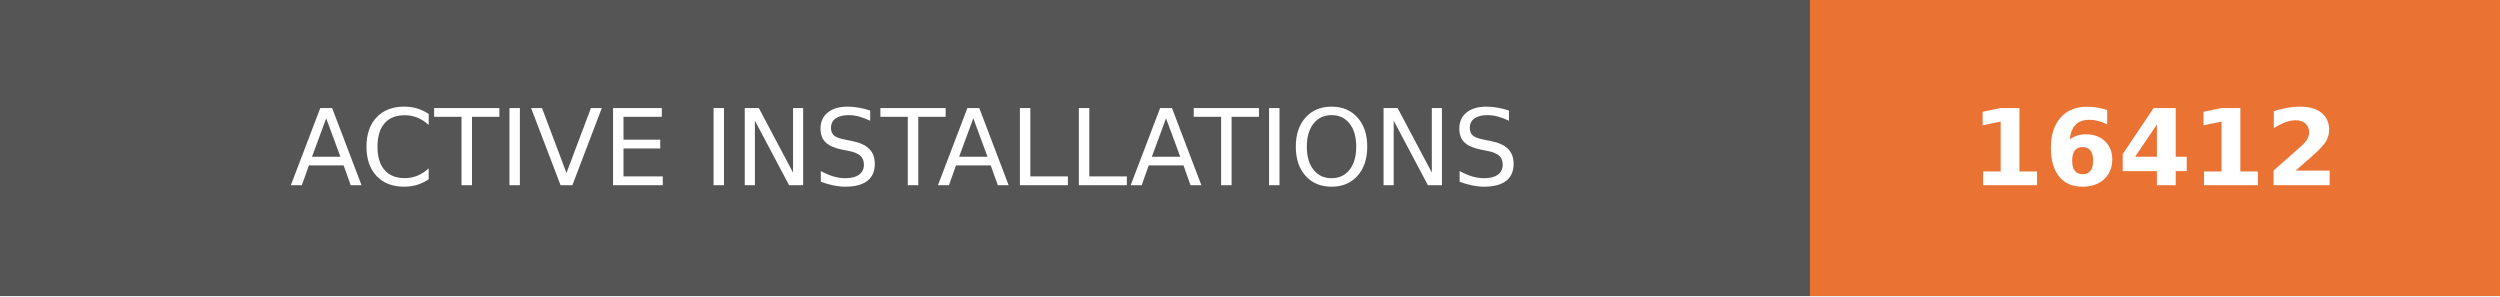
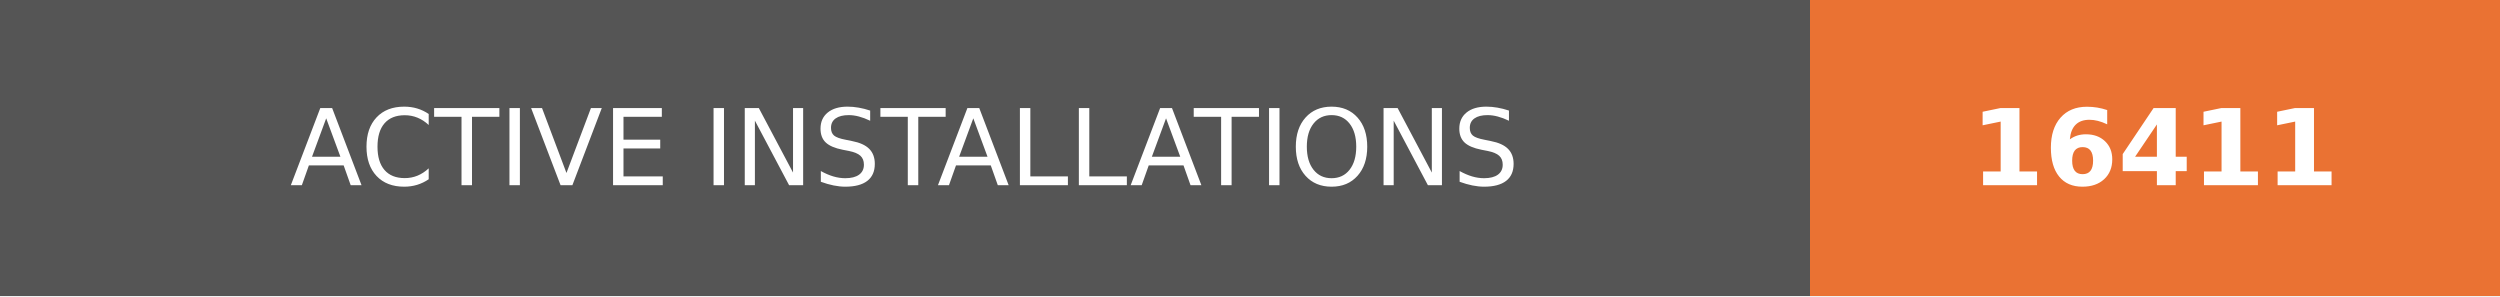
- <svg xmlns="http://www.w3.org/2000/svg" width="236.25" height="28" role="img" aria-label="ACTIVE INSTALLATIONS: 16412">
+ <svg xmlns="http://www.w3.org/2000/svg" width="236.25" height="28" role="img" aria-label="ACTIVE INSTALLATIONS: 16411">
  <g shape-rendering="crispEdges">
    <rect width="171" height="28" fill="#555" />
    <rect x="171" width="65.25" height="28" fill="#ea7233" />
  </g>
  <g fill="#fff" text-anchor="middle" font-family="Verdana,Geneva,DejaVu Sans,sans-serif" text-rendering="geometricPrecision" font-size="100">
    <text transform="scale(.1)" x="855" y="175" textLength="1470">ACTIVE INSTALLATIONS</text>
-     <text transform="scale(.1)" x="2036.25" y="175" textLength="412.5" font-weight="bold">16412</text>
+     <text transform="scale(.1)" x="2036.25" y="175" textLength="412.5" font-weight="bold">16411</text>
  </g>
</svg>
